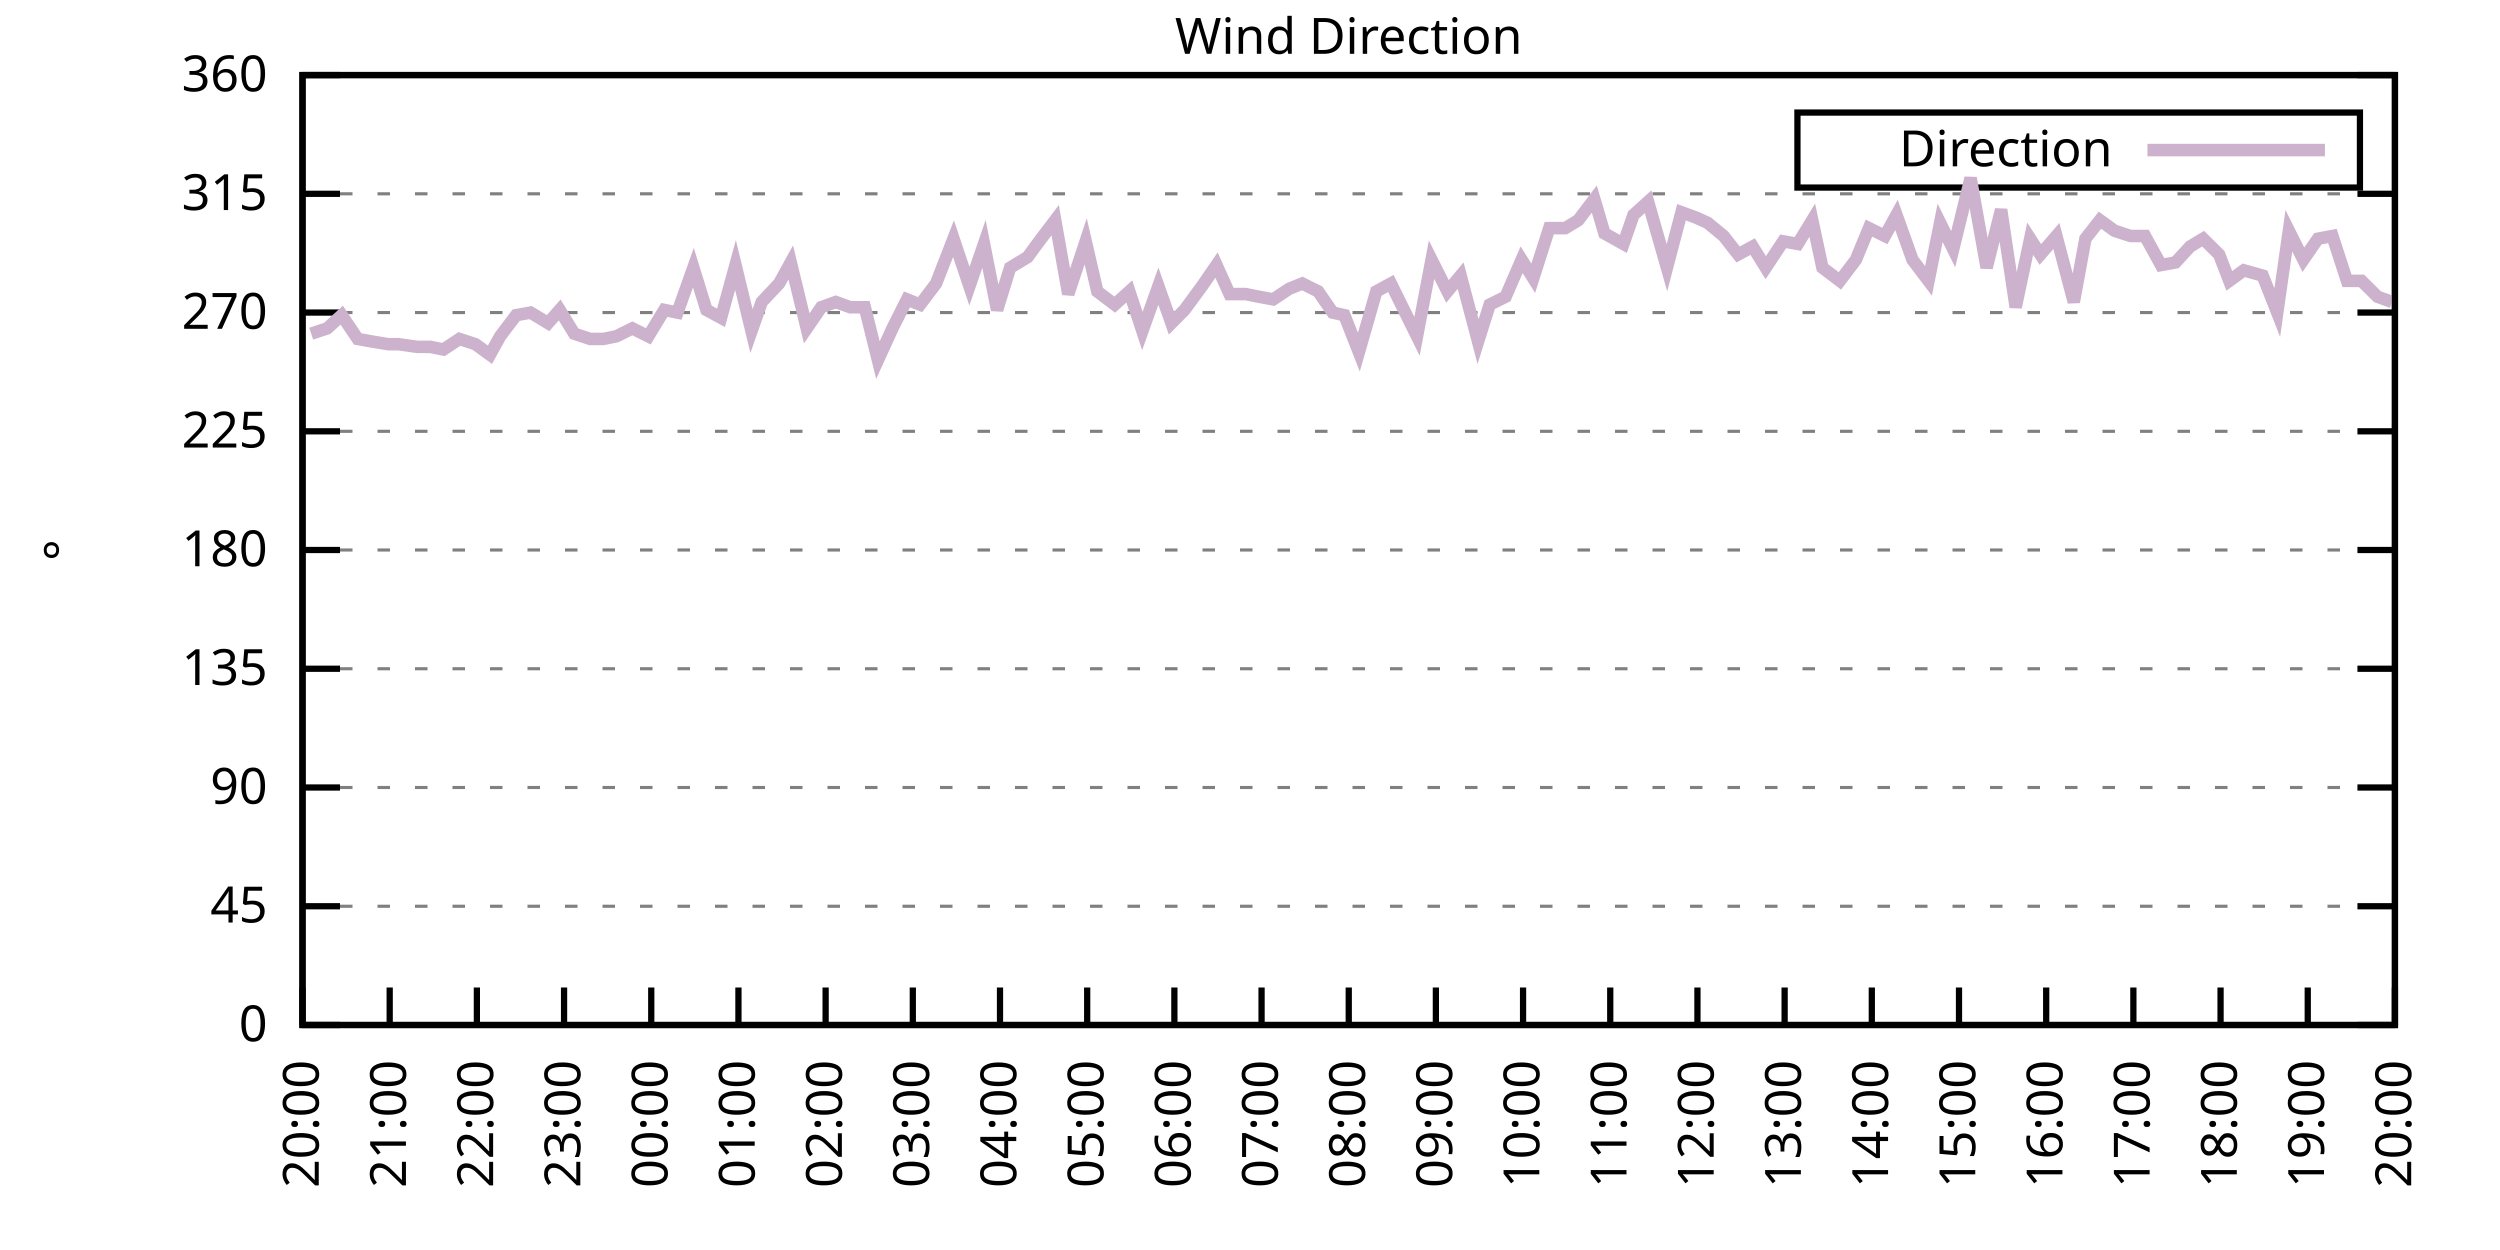
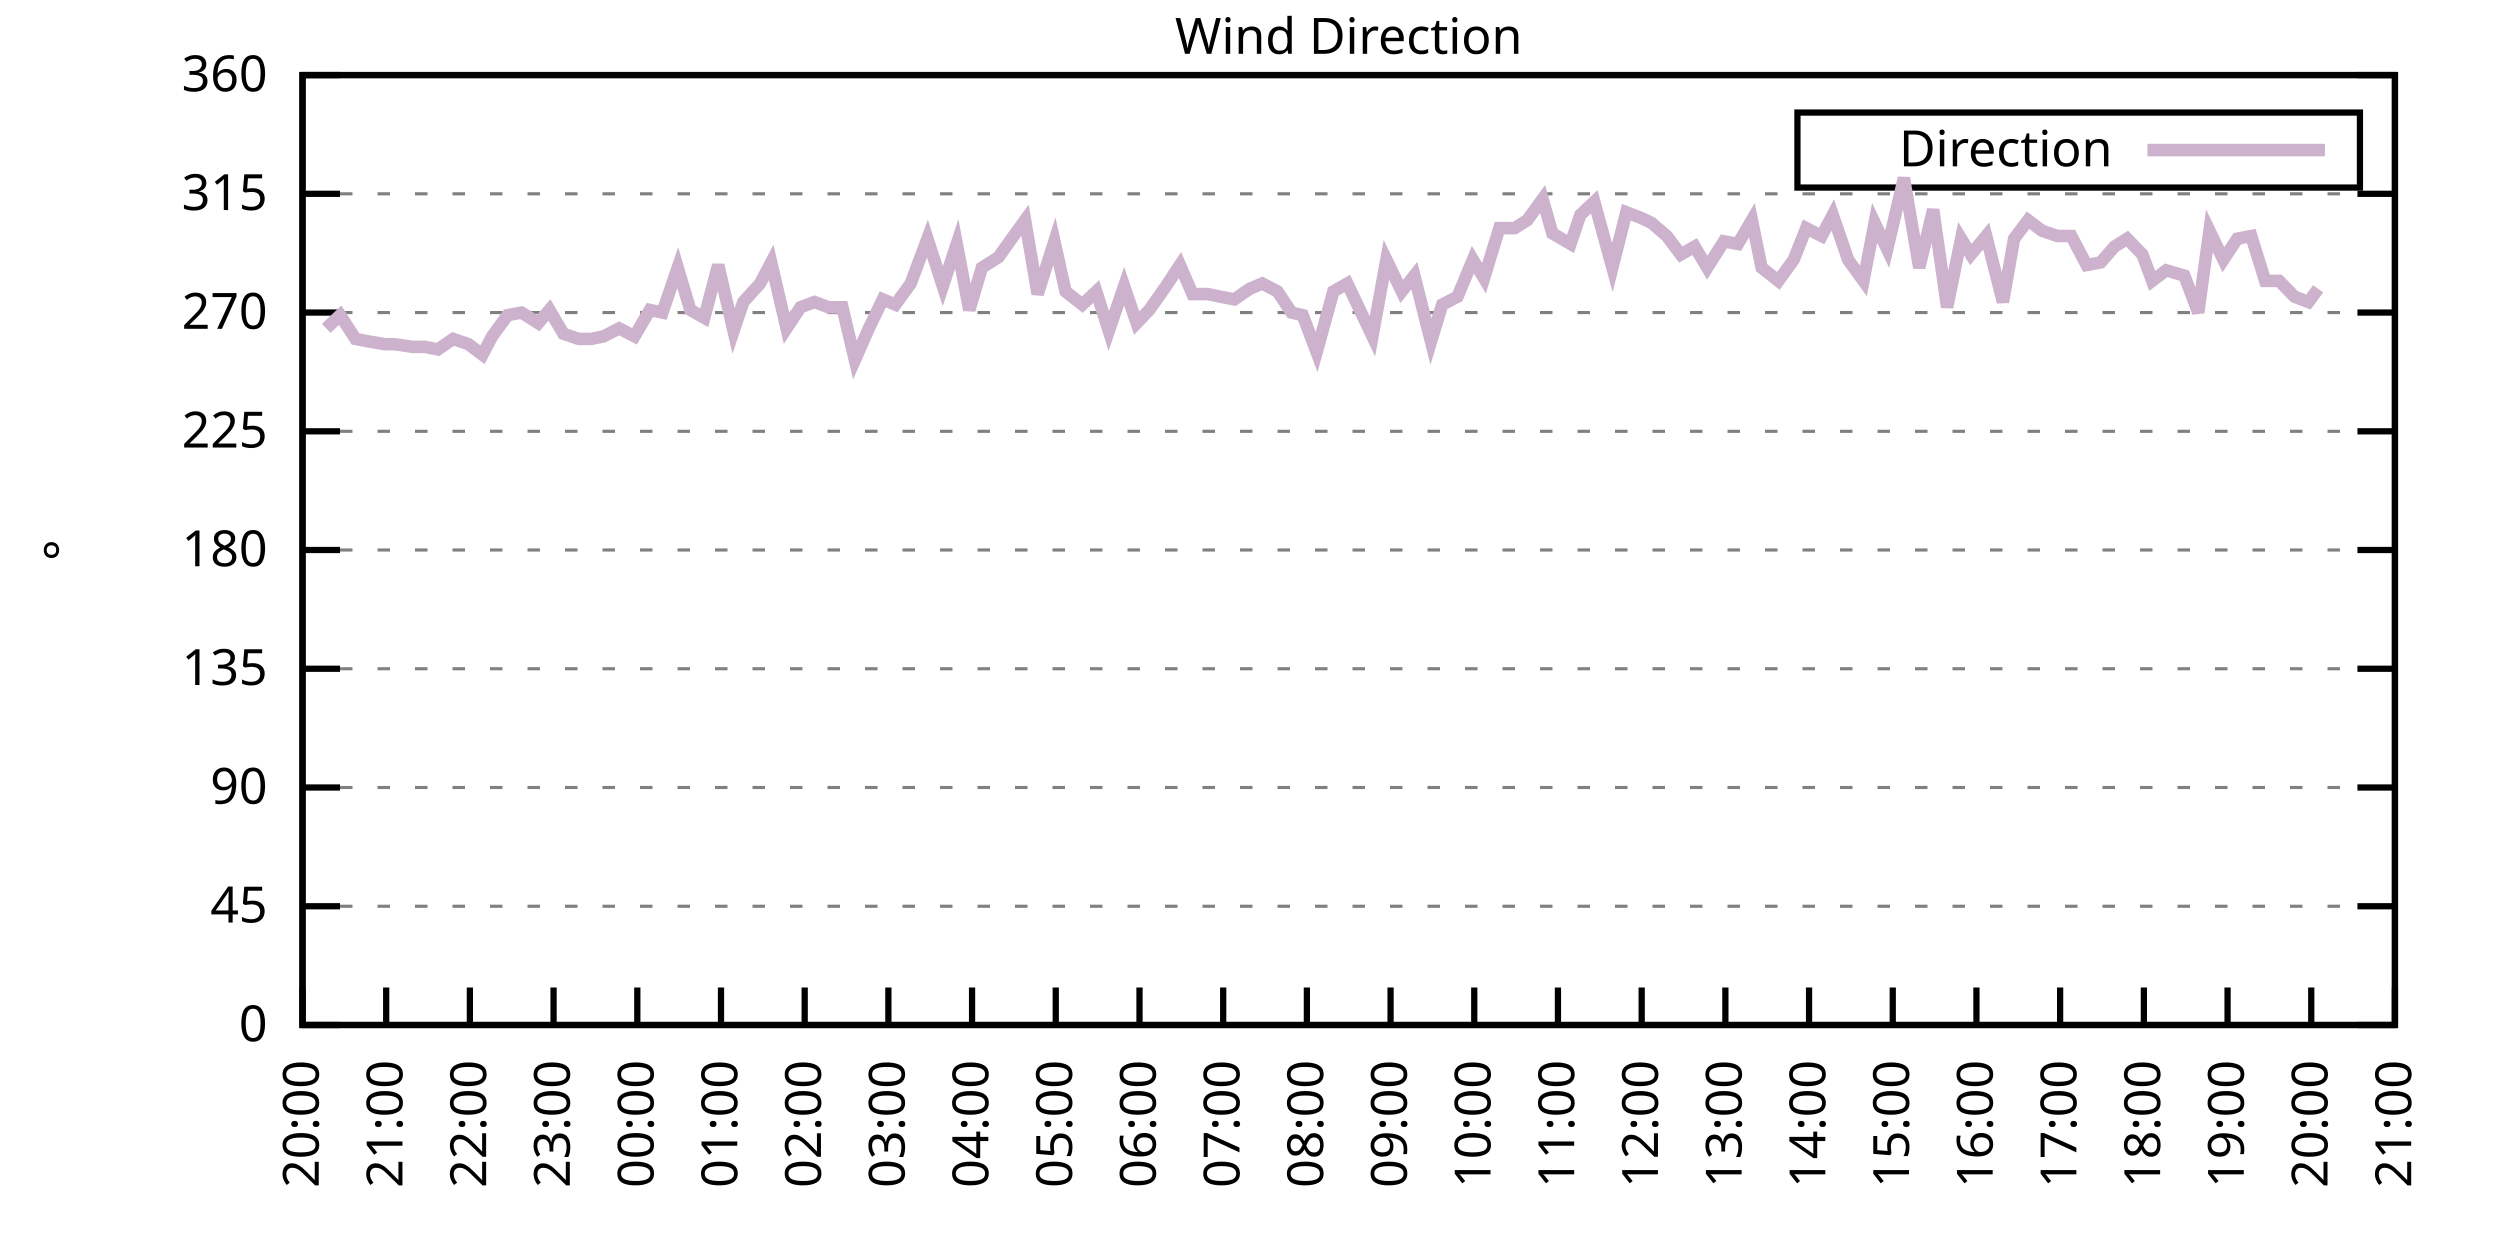
<svg xmlns="http://www.w3.org/2000/svg" xmlns:xlink="http://www.w3.org/1999/xlink" width="400" height="200" viewBox="0 0 400 200">
  <g id="gnuplot_canvas">
    <rect x="0" y="0" width="400" height="200" fill="none" />
    <defs>
      <circle id="gpDot" r="0.5" stroke-width="0.5" stroke="currentColor" />
      <path id="gpPt0" stroke-width="0.333" stroke="currentColor" d="M-1,0 h2 M0,-1 v2" />
      <path id="gpPt1" stroke-width="0.333" stroke="currentColor" d="M-1,-1 L1,1 M1,-1 L-1,1" />
      <path id="gpPt2" stroke-width="0.333" stroke="currentColor" d="M-1,0 L1,0 M0,-1 L0,1 M-1,-1 L1,1 M-1,1 L1,-1" />
      <rect id="gpPt3" stroke-width="0.333" stroke="currentColor" x="-1" y="-1" width="2" height="2" />
      <rect id="gpPt4" stroke-width="0.333" stroke="currentColor" fill="currentColor" x="-1" y="-1" width="2" height="2" />
      <circle id="gpPt5" stroke-width="0.333" stroke="currentColor" cx="0" cy="0" r="1" />
      <use xlink:href="#gpPt5" id="gpPt6" fill="currentColor" stroke="none" />
      <path id="gpPt7" stroke-width="0.333" stroke="currentColor" d="M0,-1.33 L-1.33,0.67 L1.33,0.67 z" />
      <use xlink:href="#gpPt7" id="gpPt8" fill="currentColor" stroke="none" />
      <use xlink:href="#gpPt7" id="gpPt9" stroke="currentColor" transform="rotate(180)" />
      <use xlink:href="#gpPt9" id="gpPt10" fill="currentColor" stroke="none" />
      <use xlink:href="#gpPt3" id="gpPt11" stroke="currentColor" transform="rotate(45)" />
      <use xlink:href="#gpPt11" id="gpPt12" fill="currentColor" stroke="none" />
      <path id="gpPt13" stroke-width="0.333" stroke="currentColor" d="M0,1.330 L1.265,0.411 L0.782,-1.067 L-0.782,-1.076 L-1.265,0.411 z" />
      <use xlink:href="#gpPt13" id="gpPt14" fill="currentColor" stroke="none" />
      <filter id="textbox" filterUnits="objectBoundingBox" x="0" y="0" height="1" width="1">
        <feFlood flood-color="white" flood-opacity="1" result="bgnd" />
        <feComposite in="SourceGraphic" in2="bgnd" operator="atop" />
      </filter>
      <filter id="greybox" filterUnits="objectBoundingBox" x="0" y="0" height="1" width="1">
        <feFlood flood-color="lightgrey" flood-opacity="1" result="grey" />
        <feComposite in="SourceGraphic" in2="grey" operator="atop" />
      </filter>
    </defs>
    <g fill="none" color="white" stroke="currentColor" stroke-width="1.00" stroke-linecap="butt" stroke-linejoin="miter">
</g>
    <g fill="none" color="black" stroke="currentColor" stroke-width="1.00" stroke-linecap="butt" stroke-linejoin="miter">
      <g stroke="none" shape-rendering="crispEdges">
        <polygon fill="rgb(255, 255, 255)" points="48.40,164.00 383.18,164.00 383.18,12.02 48.40,12.02 " />
      </g>
    </g>
    <g fill="none" color="black" stroke="currentColor" stroke-width="1.00" stroke-linecap="butt" stroke-linejoin="miter">
</g>
    <g fill="none" color="black" stroke="black" stroke-width="0.50" stroke-linecap="butt" stroke-linejoin="miter">
</g>
    <g fill="none" color="gray" stroke="currentColor" stroke-width="0.50" stroke-linecap="butt" stroke-linejoin="miter">
      <path stroke="gray" stroke-dasharray="2,4" class="gridline" d="M48.40,164.00 L383.19,164.00  " />
    </g>
    <g fill="none" color="gray" stroke="gray" stroke-width="1.00" stroke-linecap="butt" stroke-linejoin="miter">
</g>
    <g fill="none" color="black" stroke="currentColor" stroke-width="1.00" stroke-linecap="butt" stroke-linejoin="miter">
      <path stroke="black" d="M48.40,164.00 L54.40,164.00 M383.19,164.00 L377.19,164.00  " />
      <g transform="translate(42.80,166.60)" stroke="none" fill="black" font-family="Sans" font-size="8.00" text-anchor="end">
        <text>
          <tspan font-family="Sans"> 0</tspan>
        </text>
      </g>
    </g>
    <g fill="none" color="black" stroke="currentColor" stroke-width="1.00" stroke-linecap="butt" stroke-linejoin="miter">
</g>
    <g fill="none" color="black" stroke="black" stroke-width="0.50" stroke-linecap="butt" stroke-linejoin="miter">
</g>
    <g fill="none" color="gray" stroke="currentColor" stroke-width="0.50" stroke-linecap="butt" stroke-linejoin="miter">
      <path stroke="gray" stroke-dasharray="2,4" class="gridline" d="M48.40,145.00 L383.19,145.00  " />
    </g>
    <g fill="none" color="gray" stroke="gray" stroke-width="1.00" stroke-linecap="butt" stroke-linejoin="miter">
</g>
    <g fill="none" color="black" stroke="currentColor" stroke-width="1.00" stroke-linecap="butt" stroke-linejoin="miter">
      <path stroke="black" d="M48.40,145.00 L54.40,145.00 M383.19,145.00 L377.19,145.00  " />
      <g transform="translate(42.80,147.60)" stroke="none" fill="black" font-family="Sans" font-size="8.00" text-anchor="end">
        <text>
          <tspan font-family="Sans"> 45</tspan>
        </text>
      </g>
    </g>
    <g fill="none" color="black" stroke="currentColor" stroke-width="1.00" stroke-linecap="butt" stroke-linejoin="miter">
</g>
    <g fill="none" color="black" stroke="black" stroke-width="0.50" stroke-linecap="butt" stroke-linejoin="miter">
</g>
    <g fill="none" color="gray" stroke="currentColor" stroke-width="0.50" stroke-linecap="butt" stroke-linejoin="miter">
      <path stroke="gray" stroke-dasharray="2,4" class="gridline" d="M48.40,126.00 L383.19,126.00  " />
    </g>
    <g fill="none" color="gray" stroke="gray" stroke-width="1.00" stroke-linecap="butt" stroke-linejoin="miter">
</g>
    <g fill="none" color="black" stroke="currentColor" stroke-width="1.00" stroke-linecap="butt" stroke-linejoin="miter">
      <path stroke="black" d="M48.40,126.00 L54.40,126.00 M383.19,126.00 L377.19,126.00  " />
      <g transform="translate(42.80,128.60)" stroke="none" fill="black" font-family="Sans" font-size="8.00" text-anchor="end">
        <text>
          <tspan font-family="Sans"> 90</tspan>
        </text>
      </g>
    </g>
    <g fill="none" color="black" stroke="currentColor" stroke-width="1.00" stroke-linecap="butt" stroke-linejoin="miter">
</g>
    <g fill="none" color="black" stroke="black" stroke-width="0.50" stroke-linecap="butt" stroke-linejoin="miter">
</g>
    <g fill="none" color="gray" stroke="currentColor" stroke-width="0.50" stroke-linecap="butt" stroke-linejoin="miter">
      <path stroke="gray" stroke-dasharray="2,4" class="gridline" d="M48.40,107.00 L383.19,107.00  " />
    </g>
    <g fill="none" color="gray" stroke="gray" stroke-width="1.00" stroke-linecap="butt" stroke-linejoin="miter">
</g>
    <g fill="none" color="black" stroke="currentColor" stroke-width="1.00" stroke-linecap="butt" stroke-linejoin="miter">
      <path stroke="black" d="M48.40,107.00 L54.40,107.00 M383.19,107.00 L377.19,107.00  " />
      <g transform="translate(42.80,109.60)" stroke="none" fill="black" font-family="Sans" font-size="8.00" text-anchor="end">
        <text>
          <tspan font-family="Sans"> 135</tspan>
        </text>
      </g>
    </g>
    <g fill="none" color="black" stroke="currentColor" stroke-width="1.00" stroke-linecap="butt" stroke-linejoin="miter">
</g>
    <g fill="none" color="black" stroke="black" stroke-width="0.50" stroke-linecap="butt" stroke-linejoin="miter">
</g>
    <g fill="none" color="gray" stroke="currentColor" stroke-width="0.50" stroke-linecap="butt" stroke-linejoin="miter">
      <path stroke="gray" stroke-dasharray="2,4" class="gridline" d="M48.40,88.00 L383.19,88.00  " />
    </g>
    <g fill="none" color="gray" stroke="gray" stroke-width="1.00" stroke-linecap="butt" stroke-linejoin="miter">
</g>
    <g fill="none" color="black" stroke="currentColor" stroke-width="1.00" stroke-linecap="butt" stroke-linejoin="miter">
      <path stroke="black" d="M48.40,88.00 L54.40,88.00 M383.19,88.00 L377.19,88.00  " />
      <g transform="translate(42.80,90.60)" stroke="none" fill="black" font-family="Sans" font-size="8.00" text-anchor="end">
        <text>
          <tspan font-family="Sans"> 180</tspan>
        </text>
      </g>
    </g>
    <g fill="none" color="black" stroke="currentColor" stroke-width="1.00" stroke-linecap="butt" stroke-linejoin="miter">
</g>
    <g fill="none" color="black" stroke="black" stroke-width="0.50" stroke-linecap="butt" stroke-linejoin="miter">
</g>
    <g fill="none" color="gray" stroke="currentColor" stroke-width="0.50" stroke-linecap="butt" stroke-linejoin="miter">
      <path stroke="gray" stroke-dasharray="2,4" class="gridline" d="M48.40,69.01 L383.19,69.01  " />
    </g>
    <g fill="none" color="gray" stroke="gray" stroke-width="1.00" stroke-linecap="butt" stroke-linejoin="miter">
</g>
    <g fill="none" color="black" stroke="currentColor" stroke-width="1.00" stroke-linecap="butt" stroke-linejoin="miter">
      <path stroke="black" d="M48.40,69.01 L54.40,69.01 M383.19,69.01 L377.19,69.01  " />
      <g transform="translate(42.80,71.61)" stroke="none" fill="black" font-family="Sans" font-size="8.00" text-anchor="end">
        <text>
          <tspan font-family="Sans"> 225</tspan>
        </text>
      </g>
    </g>
    <g fill="none" color="black" stroke="currentColor" stroke-width="1.00" stroke-linecap="butt" stroke-linejoin="miter">
</g>
    <g fill="none" color="black" stroke="black" stroke-width="0.50" stroke-linecap="butt" stroke-linejoin="miter">
</g>
    <g fill="none" color="gray" stroke="currentColor" stroke-width="0.50" stroke-linecap="butt" stroke-linejoin="miter">
      <path stroke="gray" stroke-dasharray="2,4" class="gridline" d="M48.40,50.01 L383.19,50.01  " />
    </g>
    <g fill="none" color="gray" stroke="gray" stroke-width="1.00" stroke-linecap="butt" stroke-linejoin="miter">
</g>
    <g fill="none" color="black" stroke="currentColor" stroke-width="1.00" stroke-linecap="butt" stroke-linejoin="miter">
      <path stroke="black" d="M48.40,50.01 L54.40,50.01 M383.19,50.01 L377.19,50.01  " />
      <g transform="translate(42.80,52.61)" stroke="none" fill="black" font-family="Sans" font-size="8.00" text-anchor="end">
        <text>
          <tspan font-family="Sans"> 270</tspan>
        </text>
      </g>
    </g>
    <g fill="none" color="black" stroke="currentColor" stroke-width="1.00" stroke-linecap="butt" stroke-linejoin="miter">
</g>
    <g fill="none" color="black" stroke="black" stroke-width="0.50" stroke-linecap="butt" stroke-linejoin="miter">
</g>
    <g fill="none" color="gray" stroke="currentColor" stroke-width="0.50" stroke-linecap="butt" stroke-linejoin="miter">
      <path stroke="gray" stroke-dasharray="2,4" class="gridline" d="M48.40,31.01 L383.19,31.01  " />
    </g>
    <g fill="none" color="gray" stroke="gray" stroke-width="1.00" stroke-linecap="butt" stroke-linejoin="miter">
</g>
    <g fill="none" color="black" stroke="currentColor" stroke-width="1.00" stroke-linecap="butt" stroke-linejoin="miter">
      <path stroke="black" d="M48.40,31.01 L54.40,31.01 M383.19,31.01 L377.19,31.01  " />
      <g transform="translate(42.80,33.61)" stroke="none" fill="black" font-family="Sans" font-size="8.00" text-anchor="end">
        <text>
          <tspan font-family="Sans"> 315</tspan>
        </text>
      </g>
    </g>
    <g fill="none" color="black" stroke="currentColor" stroke-width="1.00" stroke-linecap="butt" stroke-linejoin="miter">
</g>
    <g fill="none" color="black" stroke="black" stroke-width="0.50" stroke-linecap="butt" stroke-linejoin="miter">
</g>
    <g fill="none" color="gray" stroke="currentColor" stroke-width="0.50" stroke-linecap="butt" stroke-linejoin="miter">
      <path stroke="gray" stroke-dasharray="2,4" class="gridline" d="M48.40,12.01 L383.19,12.01  " />
    </g>
    <g fill="none" color="gray" stroke="gray" stroke-width="1.00" stroke-linecap="butt" stroke-linejoin="miter">
</g>
    <g fill="none" color="black" stroke="currentColor" stroke-width="1.00" stroke-linecap="butt" stroke-linejoin="miter">
      <path stroke="black" d="M48.40,12.01 L54.40,12.01 M383.19,12.01 L377.19,12.01  " />
      <g transform="translate(42.80,14.61)" stroke="none" fill="black" font-family="Sans" font-size="8.00" text-anchor="end">
        <text>
          <tspan font-family="Sans"> 360</tspan>
        </text>
      </g>
    </g>
    <g fill="none" color="black" stroke="currentColor" stroke-width="1.00" stroke-linecap="butt" stroke-linejoin="miter">
      <path stroke="black" d="M48.40,164.00 L48.40,158.00  " />
      <g transform="translate(51.00,169.60) rotate(270.00)" stroke="none" fill="black" font-family="Sans" font-size="8.00" text-anchor="end">
        <text>
          <tspan font-family="Sans">20:00</tspan>
        </text>
      </g>
    </g>
    <g fill="none" color="black" stroke="currentColor" stroke-width="1.00" stroke-linecap="butt" stroke-linejoin="miter">
-       <path stroke="black" d="M62.35,164.00 L62.35,158.00  " />
-       <g transform="translate(64.95,169.60) rotate(270.00)" stroke="none" fill="black" font-family="Sans" font-size="8.00" text-anchor="end">
+       <path stroke="black" d="M61.79,164.00 L61.79,158.00  " />
+       <g transform="translate(64.39,169.60) rotate(270.00)" stroke="none" fill="black" font-family="Sans" font-size="8.00" text-anchor="end">
        <text>
          <tspan font-family="Sans">21:00</tspan>
        </text>
      </g>
    </g>
    <g fill="none" color="black" stroke="currentColor" stroke-width="1.00" stroke-linecap="butt" stroke-linejoin="miter">
-       <path stroke="black" d="M76.30,164.00 L76.30,158.00  " />
-       <g transform="translate(78.90,169.60) rotate(270.00)" stroke="none" fill="black" font-family="Sans" font-size="8.00" text-anchor="end">
+       <path stroke="black" d="M75.18,164.00 L75.18,158.00  " />
+       <g transform="translate(77.78,169.60) rotate(270.00)" stroke="none" fill="black" font-family="Sans" font-size="8.00" text-anchor="end">
        <text>
          <tspan font-family="Sans">22:00</tspan>
        </text>
      </g>
    </g>
    <g fill="none" color="black" stroke="currentColor" stroke-width="1.00" stroke-linecap="butt" stroke-linejoin="miter">
-       <path stroke="black" d="M90.25,164.00 L90.25,158.00  " />
-       <g transform="translate(92.85,169.60) rotate(270.00)" stroke="none" fill="black" font-family="Sans" font-size="8.00" text-anchor="end">
+       <path stroke="black" d="M88.57,164.00 L88.57,158.00  " />
+       <g transform="translate(91.17,169.60) rotate(270.00)" stroke="none" fill="black" font-family="Sans" font-size="8.00" text-anchor="end">
        <text>
          <tspan font-family="Sans">23:00</tspan>
        </text>
      </g>
    </g>
    <g fill="none" color="black" stroke="currentColor" stroke-width="1.00" stroke-linecap="butt" stroke-linejoin="miter">
-       <path stroke="black" d="M104.20,164.00 L104.20,158.00  " />
-       <g transform="translate(106.80,169.60) rotate(270.00)" stroke="none" fill="black" font-family="Sans" font-size="8.00" text-anchor="end">
+       <path stroke="black" d="M101.97,164.00 L101.97,158.00  " />
+       <g transform="translate(104.57,169.60) rotate(270.00)" stroke="none" fill="black" font-family="Sans" font-size="8.00" text-anchor="end">
        <text>
          <tspan font-family="Sans">00:00</tspan>
        </text>
      </g>
    </g>
    <g fill="none" color="black" stroke="currentColor" stroke-width="1.00" stroke-linecap="butt" stroke-linejoin="miter">
-       <path stroke="black" d="M118.15,164.00 L118.15,158.00  " />
-       <g transform="translate(120.75,169.60) rotate(270.00)" stroke="none" fill="black" font-family="Sans" font-size="8.00" text-anchor="end">
+       <path stroke="black" d="M115.36,164.00 L115.36,158.00  " />
+       <g transform="translate(117.96,169.60) rotate(270.00)" stroke="none" fill="black" font-family="Sans" font-size="8.00" text-anchor="end">
        <text>
          <tspan font-family="Sans">01:00</tspan>
        </text>
      </g>
    </g>
    <g fill="none" color="black" stroke="currentColor" stroke-width="1.00" stroke-linecap="butt" stroke-linejoin="miter">
-       <path stroke="black" d="M132.10,164.00 L132.10,158.00  " />
-       <g transform="translate(134.70,169.60) rotate(270.00)" stroke="none" fill="black" font-family="Sans" font-size="8.00" text-anchor="end">
+       <path stroke="black" d="M128.75,164.00 L128.75,158.00  " />
+       <g transform="translate(131.35,169.60) rotate(270.00)" stroke="none" fill="black" font-family="Sans" font-size="8.00" text-anchor="end">
        <text>
          <tspan font-family="Sans">02:00</tspan>
        </text>
      </g>
    </g>
    <g fill="none" color="black" stroke="currentColor" stroke-width="1.00" stroke-linecap="butt" stroke-linejoin="miter">
-       <path stroke="black" d="M146.05,164.00 L146.05,158.00  " />
-       <g transform="translate(148.65,169.60) rotate(270.00)" stroke="none" fill="black" font-family="Sans" font-size="8.00" text-anchor="end">
+       <path stroke="black" d="M142.14,164.00 L142.14,158.00  " />
+       <g transform="translate(144.74,169.60) rotate(270.00)" stroke="none" fill="black" font-family="Sans" font-size="8.00" text-anchor="end">
        <text>
          <tspan font-family="Sans">03:00</tspan>
        </text>
      </g>
    </g>
    <g fill="none" color="black" stroke="currentColor" stroke-width="1.00" stroke-linecap="butt" stroke-linejoin="miter">
-       <path stroke="black" d="M160.00,164.00 L160.00,158.00  " />
-       <g transform="translate(162.60,169.60) rotate(270.00)" stroke="none" fill="black" font-family="Sans" font-size="8.00" text-anchor="end">
+       <path stroke="black" d="M155.53,164.00 L155.53,158.00  " />
+       <g transform="translate(158.13,169.60) rotate(270.00)" stroke="none" fill="black" font-family="Sans" font-size="8.00" text-anchor="end">
        <text>
          <tspan font-family="Sans">04:00</tspan>
        </text>
      </g>
    </g>
    <g fill="none" color="black" stroke="currentColor" stroke-width="1.00" stroke-linecap="butt" stroke-linejoin="miter">
-       <path stroke="black" d="M173.95,164.00 L173.95,158.00  " />
-       <g transform="translate(176.55,169.60) rotate(270.00)" stroke="none" fill="black" font-family="Sans" font-size="8.00" text-anchor="end">
+       <path stroke="black" d="M168.92,164.00 L168.92,158.00  " />
+       <g transform="translate(171.52,169.60) rotate(270.00)" stroke="none" fill="black" font-family="Sans" font-size="8.00" text-anchor="end">
        <text>
          <tspan font-family="Sans">05:00</tspan>
        </text>
      </g>
    </g>
    <g fill="none" color="black" stroke="currentColor" stroke-width="1.00" stroke-linecap="butt" stroke-linejoin="miter">
-       <path stroke="black" d="M187.90,164.00 L187.90,158.00  " />
-       <g transform="translate(190.50,169.60) rotate(270.00)" stroke="none" fill="black" font-family="Sans" font-size="8.00" text-anchor="end">
+       <path stroke="black" d="M182.32,164.00 L182.32,158.00  " />
+       <g transform="translate(184.92,169.60) rotate(270.00)" stroke="none" fill="black" font-family="Sans" font-size="8.00" text-anchor="end">
        <text>
          <tspan font-family="Sans">06:00</tspan>
        </text>
      </g>
    </g>
    <g fill="none" color="black" stroke="currentColor" stroke-width="1.00" stroke-linecap="butt" stroke-linejoin="miter">
-       <path stroke="black" d="M201.85,164.00 L201.85,158.00  " />
-       <g transform="translate(204.45,169.60) rotate(270.00)" stroke="none" fill="black" font-family="Sans" font-size="8.00" text-anchor="end">
+       <path stroke="black" d="M195.71,164.00 L195.71,158.00  " />
+       <g transform="translate(198.31,169.60) rotate(270.00)" stroke="none" fill="black" font-family="Sans" font-size="8.00" text-anchor="end">
        <text>
          <tspan font-family="Sans">07:00</tspan>
        </text>
      </g>
    </g>
    <g fill="none" color="black" stroke="currentColor" stroke-width="1.00" stroke-linecap="butt" stroke-linejoin="miter">
-       <path stroke="black" d="M215.80,164.00 L215.80,158.00  " />
-       <g transform="translate(218.40,169.60) rotate(270.00)" stroke="none" fill="black" font-family="Sans" font-size="8.00" text-anchor="end">
+       <path stroke="black" d="M209.10,164.00 L209.10,158.00  " />
+       <g transform="translate(211.70,169.60) rotate(270.00)" stroke="none" fill="black" font-family="Sans" font-size="8.00" text-anchor="end">
        <text>
          <tspan font-family="Sans">08:00</tspan>
        </text>
      </g>
    </g>
    <g fill="none" color="black" stroke="currentColor" stroke-width="1.00" stroke-linecap="butt" stroke-linejoin="miter">
-       <path stroke="black" d="M229.74,164.00 L229.74,158.00  " />
-       <g transform="translate(232.34,169.60) rotate(270.00)" stroke="none" fill="black" font-family="Sans" font-size="8.00" text-anchor="end">
+       <path stroke="black" d="M222.49,164.00 L222.49,158.00  " />
+       <g transform="translate(225.09,169.60) rotate(270.00)" stroke="none" fill="black" font-family="Sans" font-size="8.00" text-anchor="end">
        <text>
          <tspan font-family="Sans">09:00</tspan>
        </text>
      </g>
    </g>
    <g fill="none" color="black" stroke="currentColor" stroke-width="1.00" stroke-linecap="butt" stroke-linejoin="miter">
-       <path stroke="black" d="M243.69,164.00 L243.69,158.00  " />
-       <g transform="translate(246.29,169.60) rotate(270.00)" stroke="none" fill="black" font-family="Sans" font-size="8.00" text-anchor="end">
+       <path stroke="black" d="M235.88,164.00 L235.88,158.00  " />
+       <g transform="translate(238.48,169.60) rotate(270.00)" stroke="none" fill="black" font-family="Sans" font-size="8.00" text-anchor="end">
        <text>
          <tspan font-family="Sans">10:00</tspan>
        </text>
      </g>
    </g>
    <g fill="none" color="black" stroke="currentColor" stroke-width="1.00" stroke-linecap="butt" stroke-linejoin="miter">
-       <path stroke="black" d="M257.64,164.00 L257.64,158.00  " />
-       <g transform="translate(260.24,169.60) rotate(270.00)" stroke="none" fill="black" font-family="Sans" font-size="8.00" text-anchor="end">
+       <path stroke="black" d="M249.27,164.00 L249.27,158.00  " />
+       <g transform="translate(251.87,169.60) rotate(270.00)" stroke="none" fill="black" font-family="Sans" font-size="8.00" text-anchor="end">
        <text>
          <tspan font-family="Sans">11:00</tspan>
        </text>
      </g>
    </g>
    <g fill="none" color="black" stroke="currentColor" stroke-width="1.00" stroke-linecap="butt" stroke-linejoin="miter">
-       <path stroke="black" d="M271.59,164.00 L271.59,158.00  " />
-       <g transform="translate(274.19,169.60) rotate(270.00)" stroke="none" fill="black" font-family="Sans" font-size="8.00" text-anchor="end">
+       <path stroke="black" d="M262.67,164.00 L262.67,158.00  " />
+       <g transform="translate(265.27,169.60) rotate(270.00)" stroke="none" fill="black" font-family="Sans" font-size="8.00" text-anchor="end">
        <text>
          <tspan font-family="Sans">12:00</tspan>
        </text>
      </g>
    </g>
    <g fill="none" color="black" stroke="currentColor" stroke-width="1.00" stroke-linecap="butt" stroke-linejoin="miter">
-       <path stroke="black" d="M285.54,164.00 L285.54,158.00  " />
-       <g transform="translate(288.14,169.60) rotate(270.00)" stroke="none" fill="black" font-family="Sans" font-size="8.00" text-anchor="end">
+       <path stroke="black" d="M276.06,164.00 L276.06,158.00  " />
+       <g transform="translate(278.66,169.60) rotate(270.00)" stroke="none" fill="black" font-family="Sans" font-size="8.00" text-anchor="end">
        <text>
          <tspan font-family="Sans">13:00</tspan>
        </text>
      </g>
    </g>
    <g fill="none" color="black" stroke="currentColor" stroke-width="1.00" stroke-linecap="butt" stroke-linejoin="miter">
-       <path stroke="black" d="M299.49,164.00 L299.49,158.00  " />
-       <g transform="translate(302.09,169.60) rotate(270.00)" stroke="none" fill="black" font-family="Sans" font-size="8.00" text-anchor="end">
+       <path stroke="black" d="M289.45,164.00 L289.45,158.00  " />
+       <g transform="translate(292.05,169.60) rotate(270.00)" stroke="none" fill="black" font-family="Sans" font-size="8.00" text-anchor="end">
        <text>
          <tspan font-family="Sans">14:00</tspan>
        </text>
      </g>
    </g>
    <g fill="none" color="black" stroke="currentColor" stroke-width="1.00" stroke-linecap="butt" stroke-linejoin="miter">
-       <path stroke="black" d="M313.44,164.00 L313.44,158.00  " />
-       <g transform="translate(316.04,169.60) rotate(270.00)" stroke="none" fill="black" font-family="Sans" font-size="8.00" text-anchor="end">
+       <path stroke="black" d="M302.84,164.00 L302.84,158.00  " />
+       <g transform="translate(305.44,169.60) rotate(270.00)" stroke="none" fill="black" font-family="Sans" font-size="8.00" text-anchor="end">
        <text>
          <tspan font-family="Sans">15:00</tspan>
        </text>
      </g>
    </g>
    <g fill="none" color="black" stroke="currentColor" stroke-width="1.00" stroke-linecap="butt" stroke-linejoin="miter">
-       <path stroke="black" d="M327.39,164.00 L327.39,158.00  " />
-       <g transform="translate(329.99,169.60) rotate(270.00)" stroke="none" fill="black" font-family="Sans" font-size="8.00" text-anchor="end">
+       <path stroke="black" d="M316.23,164.00 L316.23,158.00  " />
+       <g transform="translate(318.83,169.60) rotate(270.00)" stroke="none" fill="black" font-family="Sans" font-size="8.00" text-anchor="end">
        <text>
          <tspan font-family="Sans">16:00</tspan>
        </text>
      </g>
    </g>
    <g fill="none" color="black" stroke="currentColor" stroke-width="1.00" stroke-linecap="butt" stroke-linejoin="miter">
-       <path stroke="black" d="M341.34,164.00 L341.34,158.00  " />
-       <g transform="translate(343.94,169.60) rotate(270.00)" stroke="none" fill="black" font-family="Sans" font-size="8.00" text-anchor="end">
+       <path stroke="black" d="M329.62,164.00 L329.62,158.00  " />
+       <g transform="translate(332.22,169.60) rotate(270.00)" stroke="none" fill="black" font-family="Sans" font-size="8.00" text-anchor="end">
        <text>
          <tspan font-family="Sans">17:00</tspan>
        </text>
      </g>
    </g>
    <g fill="none" color="black" stroke="currentColor" stroke-width="1.00" stroke-linecap="butt" stroke-linejoin="miter">
-       <path stroke="black" d="M355.29,164.00 L355.29,158.00  " />
-       <g transform="translate(357.89,169.60) rotate(270.00)" stroke="none" fill="black" font-family="Sans" font-size="8.00" text-anchor="end">
+       <path stroke="black" d="M343.02,164.00 L343.02,158.00  " />
+       <g transform="translate(345.62,169.60) rotate(270.00)" stroke="none" fill="black" font-family="Sans" font-size="8.00" text-anchor="end">
        <text>
          <tspan font-family="Sans">18:00</tspan>
        </text>
      </g>
    </g>
    <g fill="none" color="black" stroke="currentColor" stroke-width="1.00" stroke-linecap="butt" stroke-linejoin="miter">
-       <path stroke="black" d="M369.24,164.00 L369.24,158.00  " />
-       <g transform="translate(371.84,169.60) rotate(270.00)" stroke="none" fill="black" font-family="Sans" font-size="8.00" text-anchor="end">
+       <path stroke="black" d="M356.41,164.00 L356.41,158.00  " />
+       <g transform="translate(359.01,169.60) rotate(270.00)" stroke="none" fill="black" font-family="Sans" font-size="8.00" text-anchor="end">
        <text>
          <tspan font-family="Sans">19:00</tspan>
+         </text>
+       </g>
+     </g>
+     <g fill="none" color="black" stroke="currentColor" stroke-width="1.00" stroke-linecap="butt" stroke-linejoin="miter">
+       <path stroke="black" d="M369.80,164.00 L369.80,158.00  " />
+       <g transform="translate(372.40,169.60) rotate(270.00)" stroke="none" fill="black" font-family="Sans" font-size="8.00" text-anchor="end">
+         <text>
+           <tspan font-family="Sans">20:00</tspan>
        </text>
      </g>
    </g>
    <g fill="none" color="black" stroke="currentColor" stroke-width="1.00" stroke-linecap="butt" stroke-linejoin="miter">
      <path stroke="black" d="M383.19,164.00 L383.19,158.00  " />
      <g transform="translate(385.79,169.60) rotate(270.00)" stroke="none" fill="black" font-family="Sans" font-size="8.00" text-anchor="end">
        <text>
-           <tspan font-family="Sans">20:00</tspan>
+           <tspan font-family="Sans">21:00</tspan>
        </text>
      </g>
    </g>
    <g fill="none" color="black" stroke="currentColor" stroke-width="1.00" stroke-linecap="butt" stroke-linejoin="miter">
</g>
    <g fill="none" color="black" stroke="currentColor" stroke-width="1.00" stroke-linecap="butt" stroke-linejoin="miter">
      <path stroke="black" d="M48.40,12.01 L48.40,164.00 L383.19,164.00 L383.19,12.01 L48.40,12.01 Z  " />
    </g>
    <g fill="none" color="black" stroke="currentColor" stroke-width="1.00" stroke-linecap="butt" stroke-linejoin="miter">
</g>
    <g fill="none" color="black" stroke="currentColor" stroke-width="1.00" stroke-linecap="butt" stroke-linejoin="miter">
      <path stroke="black" d="M287.59,30.01 L287.59,18.01 L377.59,18.01 L377.59,30.01 L287.59,30.01 Z  " />
    </g>
    <g id="Wind_direction_plot_1">
      <g fill="none" color="white" stroke="black" stroke-width="2.00" stroke-linecap="butt" stroke-linejoin="miter">
</g>
      <g fill="none" color="black" stroke="currentColor" stroke-width="2.00" stroke-linecap="butt" stroke-linejoin="miter">
        <g transform="translate(337.99,26.61)" stroke="none" fill="black" font-family="Sans" font-size="8.00" text-anchor="end">
          <text>
            <tspan font-family="Sans">Direction</tspan>
          </text>
        </g>
      </g>
      <g fill="none" color="black" stroke="currentColor" stroke-width="2.00" stroke-linecap="butt" stroke-linejoin="miter">
-         <path stroke="rgb(204, 178, 204)" d="M343.59,24.01 L371.99,24.01 M49.79,53.39 L52.35,52.54 L54.68,50.43 L57.23,54.23 L59.56,54.65 L62.12,55.07   L63.74,55.07 L66.77,55.50 L68.86,55.50 L70.95,55.92 L73.51,54.23 L76.07,55.07 L78.39,56.76 L80.02,53.81   L82.58,50.43 L84.90,50.01 L87.69,51.70 L89.55,49.59 L91.88,53.39 L94.43,54.23 L96.53,54.23 L98.62,53.81   L101.18,52.54 L103.73,53.81 L106.29,49.59 L108.38,50.01 L110.94,42.83 L113.03,49.59 L115.36,50.85 L117.68,42.41   L120.24,52.96 L121.87,48.32 L124.66,45.36 L126.52,41.99 L129.08,52.54 L131.40,49.16 L133.72,48.32 L136.05,49.16   L138.37,49.16 L140.47,57.61 L142.79,52.54 L145.12,47.90 L147.21,48.74 L149.77,45.36 L152.56,38.19 L155.11,45.79   L157.44,39.03 L159.53,49.59 L161.62,42.83 L164.41,41.14 L166.27,38.61 L168.83,35.23 L170.92,47.05 L173.71,38.61   L175.57,46.63 L178.36,48.74 L180.69,46.63 L182.78,52.96 L185.34,45.79 L187.43,51.70 L189.52,49.59 L192.31,45.79   L194.64,42.41 L196.73,47.05 L199.29,47.05 L201.38,47.47 L203.71,47.90 L206.26,46.21 L208.36,45.36 L210.91,46.63   L213.24,50.01 L215.10,50.43 L217.42,56.34 L220.21,46.63 L222.54,45.36 L224.63,49.59 L226.72,53.81 L229.05,41.56   L231.60,46.63 L233.70,44.10 L236.49,54.65 L238.35,48.74 L240.90,47.47 L243.46,41.56 L245.32,44.52 L247.88,36.50   L250.44,36.50 L252.53,35.23 L255.09,31.85 L256.71,37.34 L259.74,39.03 L261.36,34.39 L263.69,32.28 L266.71,42.83   L269.04,33.96 L271.36,34.81 L273.22,35.65 L275.78,37.76 L278.10,40.72 L280.43,39.45 L282.52,42.83 L285.31,38.61   L287.64,39.03 L289.96,35.23 L291.59,42.83 L294.38,44.94 L296.94,41.56 L299.03,36.50 L301.58,37.76 L303.44,34.39   L306.00,41.56 L308.56,44.94 L310.42,35.65 L312.51,39.87 L315.30,28.48 L317.86,42.83 L320.18,33.54 L322.51,49.16   L324.83,38.19 L326.46,40.72 L329.02,37.76 L331.81,48.32 L333.67,38.19 L335.99,35.23 L338.32,36.92 L340.88,37.76   L343.20,37.76 L345.76,42.41 L348.08,41.99 L350.41,39.45 L352.50,38.19 L355.06,40.72 L356.69,44.94 L359.01,43.25   L362.03,44.10 L364.36,50.01 L366.22,36.92 L368.54,41.56 L370.87,38.19 L373.19,37.76 L375.52,44.94 L377.84,44.94   L380.40,47.47 L382.73,48.32  " />
+         <path stroke="rgb(204, 178, 204)" d="M343.59,24.01 L371.99,24.01 M52.19,52.54 L54.43,50.43 L56.88,54.23 L59.11,54.65 L61.57,55.07 L63.13,55.07   L66.03,55.50 L68.04,55.50 L70.05,55.92 L72.50,54.23 L74.96,55.07 L77.19,56.76 L78.75,53.81 L81.21,50.43   L83.44,50.01 L86.12,51.70 L87.91,49.59 L90.14,53.39 L92.59,54.23 L94.60,54.23 L96.61,53.81 L99.06,52.54   L101.52,53.81 L103.98,49.59 L105.98,50.01 L108.44,42.83 L110.45,49.59 L112.68,50.85 L114.91,42.41 L117.37,52.96   L118.93,48.32 L121.61,45.36 L123.39,41.99 L125.85,52.54 L128.08,49.16 L130.31,48.32 L132.54,49.16 L134.78,49.16   L136.78,57.61 L139.02,52.54 L141.25,47.90 L143.26,48.74 L145.71,45.36 L148.39,38.19 L150.85,45.79 L153.08,39.03   L155.09,49.59 L157.10,42.83 L159.77,41.14 L161.56,38.61 L164.01,35.23 L166.02,47.05 L168.70,38.61 L170.49,46.63   L173.17,48.74 L175.40,46.63 L177.41,52.96 L179.86,45.79 L181.87,51.70 L183.88,49.59 L186.56,45.79 L188.79,42.41   L190.80,47.05 L193.25,47.05 L195.26,47.47 L197.49,47.90 L199.95,46.21 L201.96,45.36 L204.41,46.63 L206.64,50.01   L208.43,50.43 L210.66,56.34 L213.34,46.63 L215.57,45.36 L217.58,49.59 L219.59,53.81 L221.82,41.56 L224.28,46.63   L226.29,44.10 L228.96,54.65 L230.75,48.74 L233.20,47.47 L235.66,41.56 L237.44,44.52 L239.90,36.50 L242.36,36.50   L244.36,35.23 L246.82,31.85 L248.38,37.34 L251.28,39.03 L252.85,34.39 L255.08,32.28 L257.98,42.83 L260.21,33.96   L262.44,34.81 L264.23,35.65 L266.68,37.76 L268.92,40.72 L271.15,39.45 L273.16,42.83 L275.83,38.61 L278.07,39.03   L280.30,35.23 L281.86,42.83 L284.54,44.94 L286.99,41.56 L289.00,36.50 L291.46,37.76 L293.24,34.39 L295.70,41.56   L298.15,44.94 L299.94,35.65 L301.95,39.87 L304.63,28.48 L307.08,42.83 L309.31,33.54 L311.54,49.16 L313.78,38.19   L315.34,40.72 L317.79,37.76 L320.47,48.32 L322.26,38.19 L324.49,35.23 L326.72,36.92 L329.18,37.76 L331.41,37.76   L333.86,42.41 L336.10,41.99 L338.33,39.45 L340.34,38.19 L342.79,40.72 L344.35,44.94 L346.59,43.25 L349.49,44.10   L351.72,50.01 L353.51,36.92 L355.74,41.56 L357.97,38.19 L360.20,37.76 L362.43,44.94 L364.66,44.94 L367.12,47.47   L369.35,48.32 L370.91,46.21  " />
      </g>
    </g>
    <g fill="none" color="black" stroke="currentColor" stroke-width="2.00" stroke-linecap="butt" stroke-linejoin="miter">
</g>
    <g fill="none" color="black" stroke="black" stroke-width="1.00" stroke-linecap="butt" stroke-linejoin="miter">
</g>
    <g fill="none" color="black" stroke="currentColor" stroke-width="1.00" stroke-linecap="butt" stroke-linejoin="miter">
      <path stroke="black" d="M48.40,12.01 L48.40,164.00 L383.19,164.00 L383.19,12.01 L48.40,12.01 Z  " />
      <g transform="translate(12.80,88.01) rotate(270.00)" stroke="none" fill="black" font-family="Sans" font-size="8.00" text-anchor="middle">
        <text>
          <tspan font-family="Sans">°</tspan>
        </text>
      </g>
    </g>
    <g fill="none" color="black" stroke="currentColor" stroke-width="1.00" stroke-linecap="butt" stroke-linejoin="miter">
</g>
    <g fill="none" color="black" stroke="currentColor" stroke-width="1.00" stroke-linecap="butt" stroke-linejoin="miter">
      <g transform="translate(215.79,8.61)" stroke="none" fill="black" font-family="Sans" font-size="8.00" text-anchor="middle">
        <text>
          <tspan font-family="Sans">Wind Direction</tspan>
        </text>
      </g>
    </g>
    <g fill="none" color="black" stroke="currentColor" stroke-width="1.00" stroke-linecap="butt" stroke-linejoin="miter">
</g>
  </g>
</svg>
